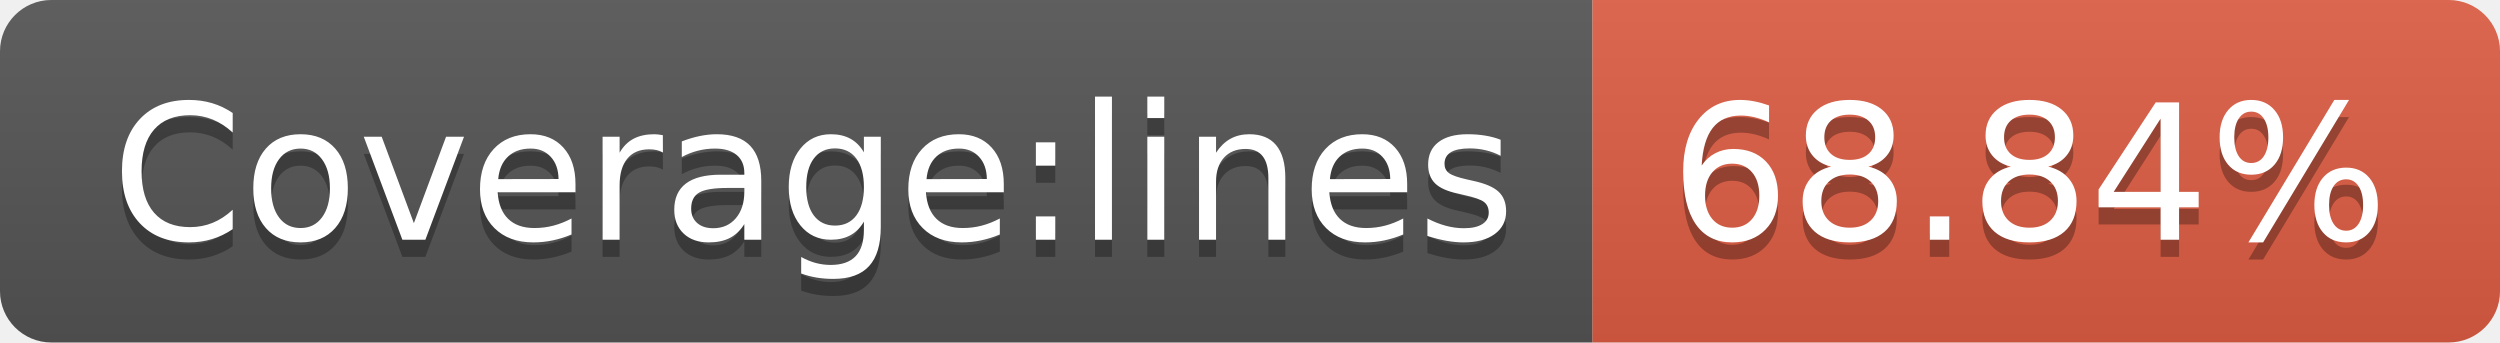
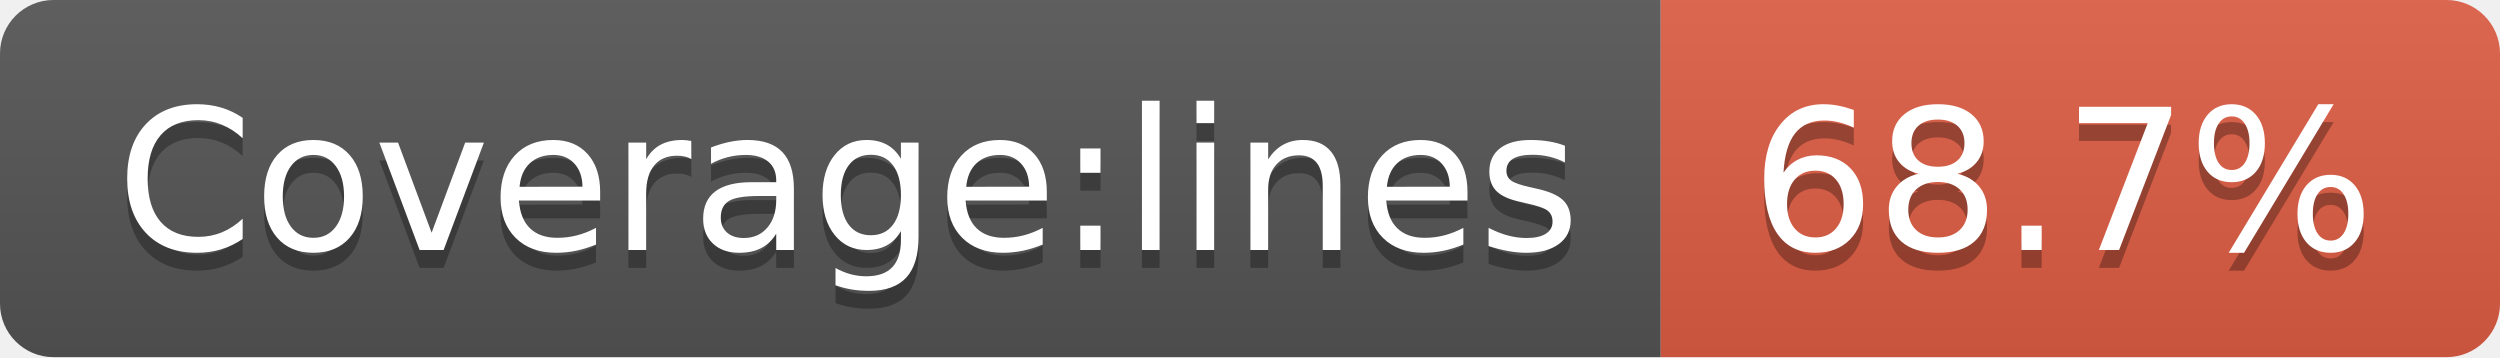
- <svg xmlns="http://www.w3.org/2000/svg" width="146" height="20" role="img" aria-label="Coverage:lines: 68.84%">
+ <svg xmlns="http://www.w3.org/2000/svg" width="140" height="20" role="img" aria-label="Coverage:lines: 68.7%">
  <linearGradient id="s" x2="0" y2="100%">
    <stop offset="0" stop-color="#bbb" stop-opacity=".1" />
    <stop offset="1" stop-opacity=".1" />
  </linearGradient>
  <clipPath id="r">
-     <rect width="146" height="20" rx="3" fill="#fff" />
+     <rect width="140" height="20" rx="3" fill="#fff" />
  </clipPath>
  <g clip-path="url(#r)">
    <rect width="93" height="20" fill="#555" />
-     <rect x="93" width="53" height="20" fill="#e05d44" />
-     <rect width="146" height="20" fill="url(#s)" />
+     <rect x="93" width="47" height="20" fill="#e05d44" />
+     <rect width="140" height="20" fill="url(#s)" />
  </g>
  <g fill="#fff" text-anchor="middle" font-family="Verdana,Geneva,DejaVu Sans,sans-serif" text-rendering="geometricPrecision" font-size="110">
    <text aria-hidden="true" x="475" y="150" fill="#010101" fill-opacity=".3" transform="scale(.1)" textLength="830">Coverage:lines</text>
    <text x="475" y="140" transform="scale(.1)" fill="#fff" textLength="830">Coverage:lines</text>
-     <text aria-hidden="true" x="1185" y="150" fill="#010101" fill-opacity=".3" transform="scale(.1)" textLength="430">68.84%</text>
-     <text x="1185" y="140" transform="scale(.1)" fill="#fff" textLength="430">68.84%</text>
+     <text aria-hidden="true" x="1155" y="150" fill="#010101" fill-opacity=".3" transform="scale(.1)" textLength="370">68.7%</text>
+     <text x="1155" y="140" transform="scale(.1)" fill="#fff" textLength="370">68.7%</text>
  </g>
</svg>
